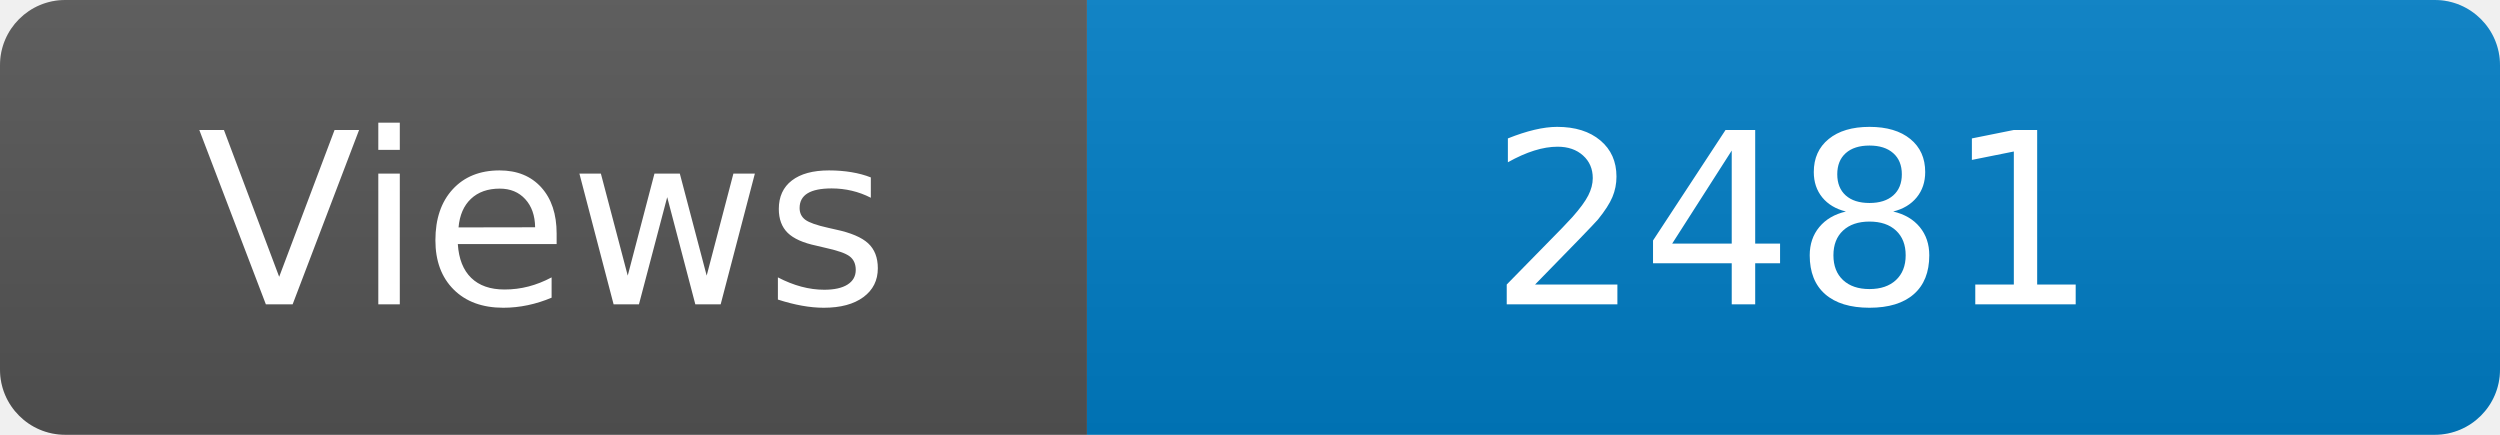
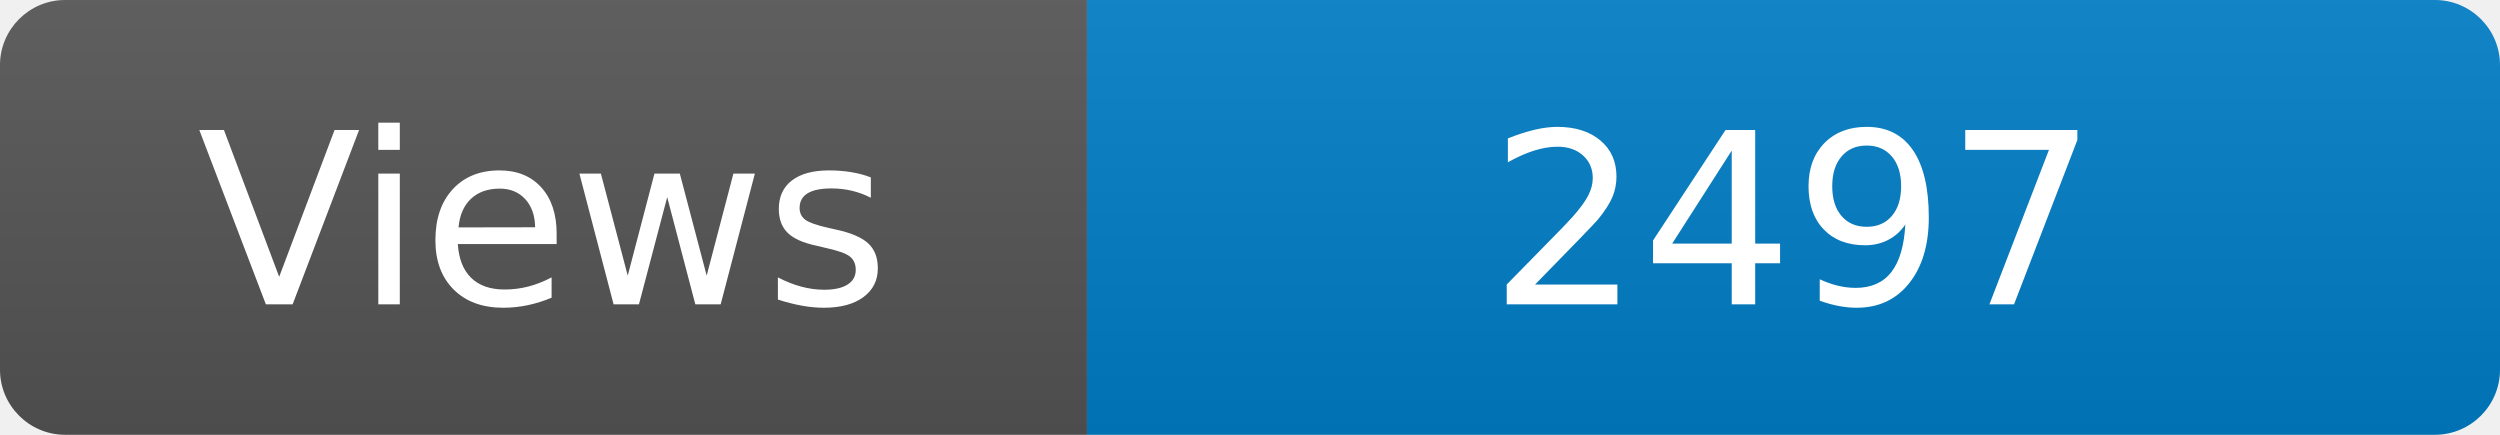
<svg xmlns="http://www.w3.org/2000/svg" width="115" height="20" role="img" aria-label="Maintained?: yes">
  <linearGradient id="s" x2="0" y2="100%">
    <stop offset="0" stop-color="#bbb" stop-opacity=".1" />
    <stop offset="1" stop-opacity=".1" />
  </linearGradient>
  <clipPath id="r">
    <rect width="115" height="20" rx="3" fill="#fff" />
  </clipPath>
  <g clip-path="url(#r)">
    <rect width="50" height="20" fill="#555" />
    <rect x="50" width="160" height="20" fill="#007ec6" />
    <rect width="115" height="20" fill="url(#s)" />
  </g>
  <g fill="#fff" text-anchor="middle" font-family="Verdana,Geneva,DejaVu Sans,sans-serif" font-size="110">
    <text x="250" y="140" transform="scale(.1)" fill="#fff">Views</text>
-     <text x="825" y="140" transform="scale(.1)" fill="#fff">2481</text>
+     <text x="825" y="140" transform="scale(.1)" fill="#fff">2497</text>
  </g>
</svg>
